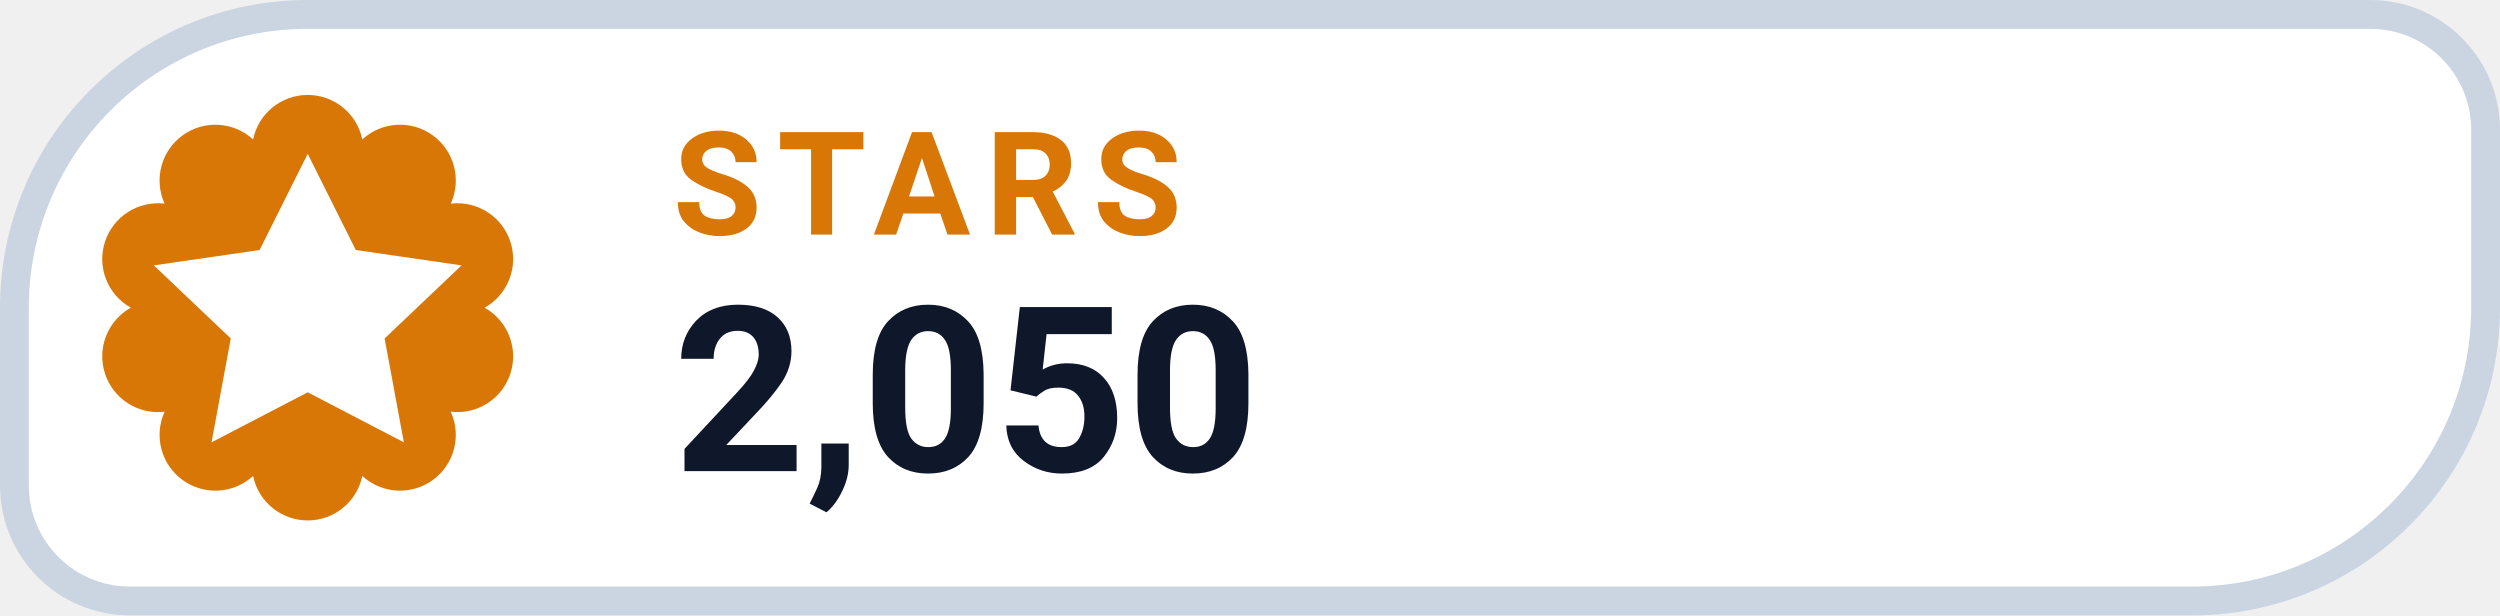
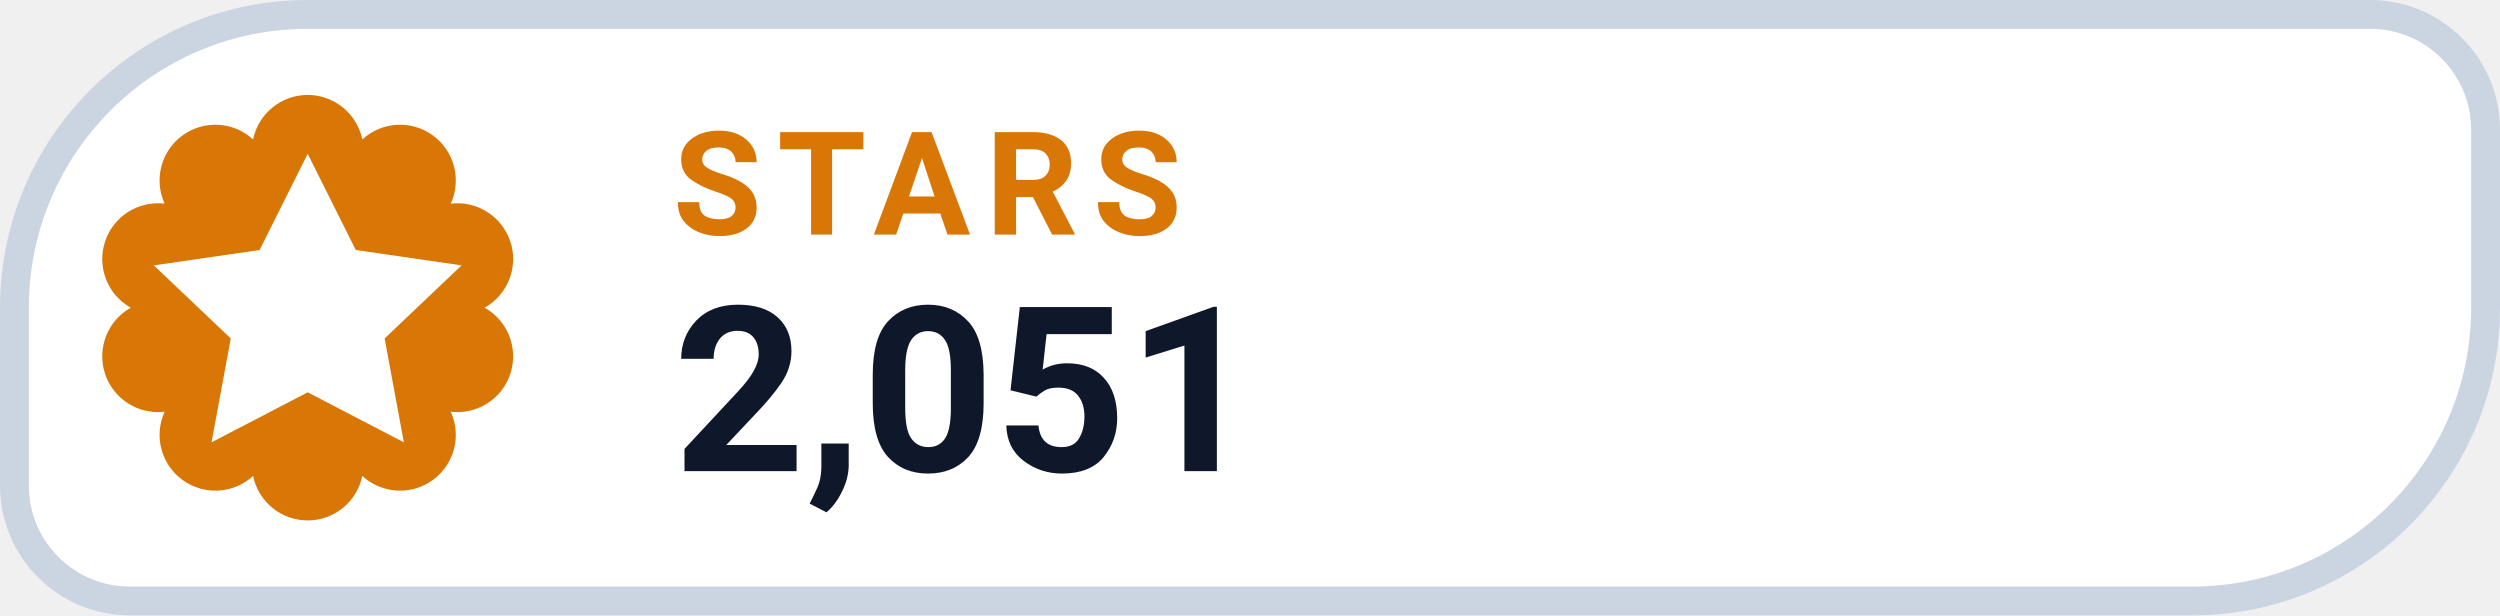
- <svg xmlns="http://www.w3.org/2000/svg" width="130" height="32" viewBox="0 0 130 32" role="img" aria-label="STARS 2,050">
+ <svg xmlns="http://www.w3.org/2000/svg" width="130" height="32" viewBox="0 0 130 32" role="img" aria-label="STARS 2,051">
  <path d="M 16.00 0.75 H 123.25 A 6.00 6.00 0 0 1 129.25 6.75 V 16.00 A 15.25 15.25 0 0 1 114.00 31.25 H 6.75 A 6.00 6.00 0 0 1 0.75 25.25 V 16.00 A 15.25 15.25 0 0 1 16.00 0.75 Z" fill="#FFFFFF" stroke="#CBD5E1" stroke-width="1.5" />
  <path d="M 13.16 7.25 A 2.90 2.90 0 0 1 18.84 7.25 A 2.90 2.90 0 0 1 23.44 10.59 A 2.90 2.90 0 0 1 25.20 16.00 A 2.90 2.90 0 0 1 23.44 21.41 A 2.90 2.90 0 0 1 18.84 24.75 A 2.90 2.90 0 0 1 13.16 24.75 A 2.90 2.90 0 0 1 8.56 21.41 A 2.90 2.90 0 0 1 6.80 16.00 A 2.90 2.90 0 0 1 8.56 10.59 A 2.90 2.90 0 0 1 13.16 7.25 Z" fill="#D97706" />
  <g transform="translate(16 16)" style="color:#FFFFFF;">
    <path d="M0 -8 l2.5 5 5.5 .8 -4 3.8 1 5.4 -5 -2.6 -5 2.6 1 -5.4 -4 -3.8 5.5 -.8 Z" fill="currentColor" />
  </g>
  <text x="35" y="12.2" fill="#D97706" font-family="-apple-system,BlinkMacSystemFont,'Segoe UI',Roboto,Helvetica,Arial,sans-serif" font-size="7.5" font-weight="700" letter-spacing=".8">STARS</text>
-   <text x="35" y="24.5" fill="#0F172A" font-family="-apple-system,BlinkMacSystemFont,'Segoe UI',Roboto,Helvetica,Arial,sans-serif" font-size="12" font-weight="750">2,050</text>
+   <text x="35" y="24.5" fill="#0F172A" font-family="-apple-system,BlinkMacSystemFont,'Segoe UI',Roboto,Helvetica,Arial,sans-serif" font-size="12" font-weight="750">2,051</text>
</svg>
